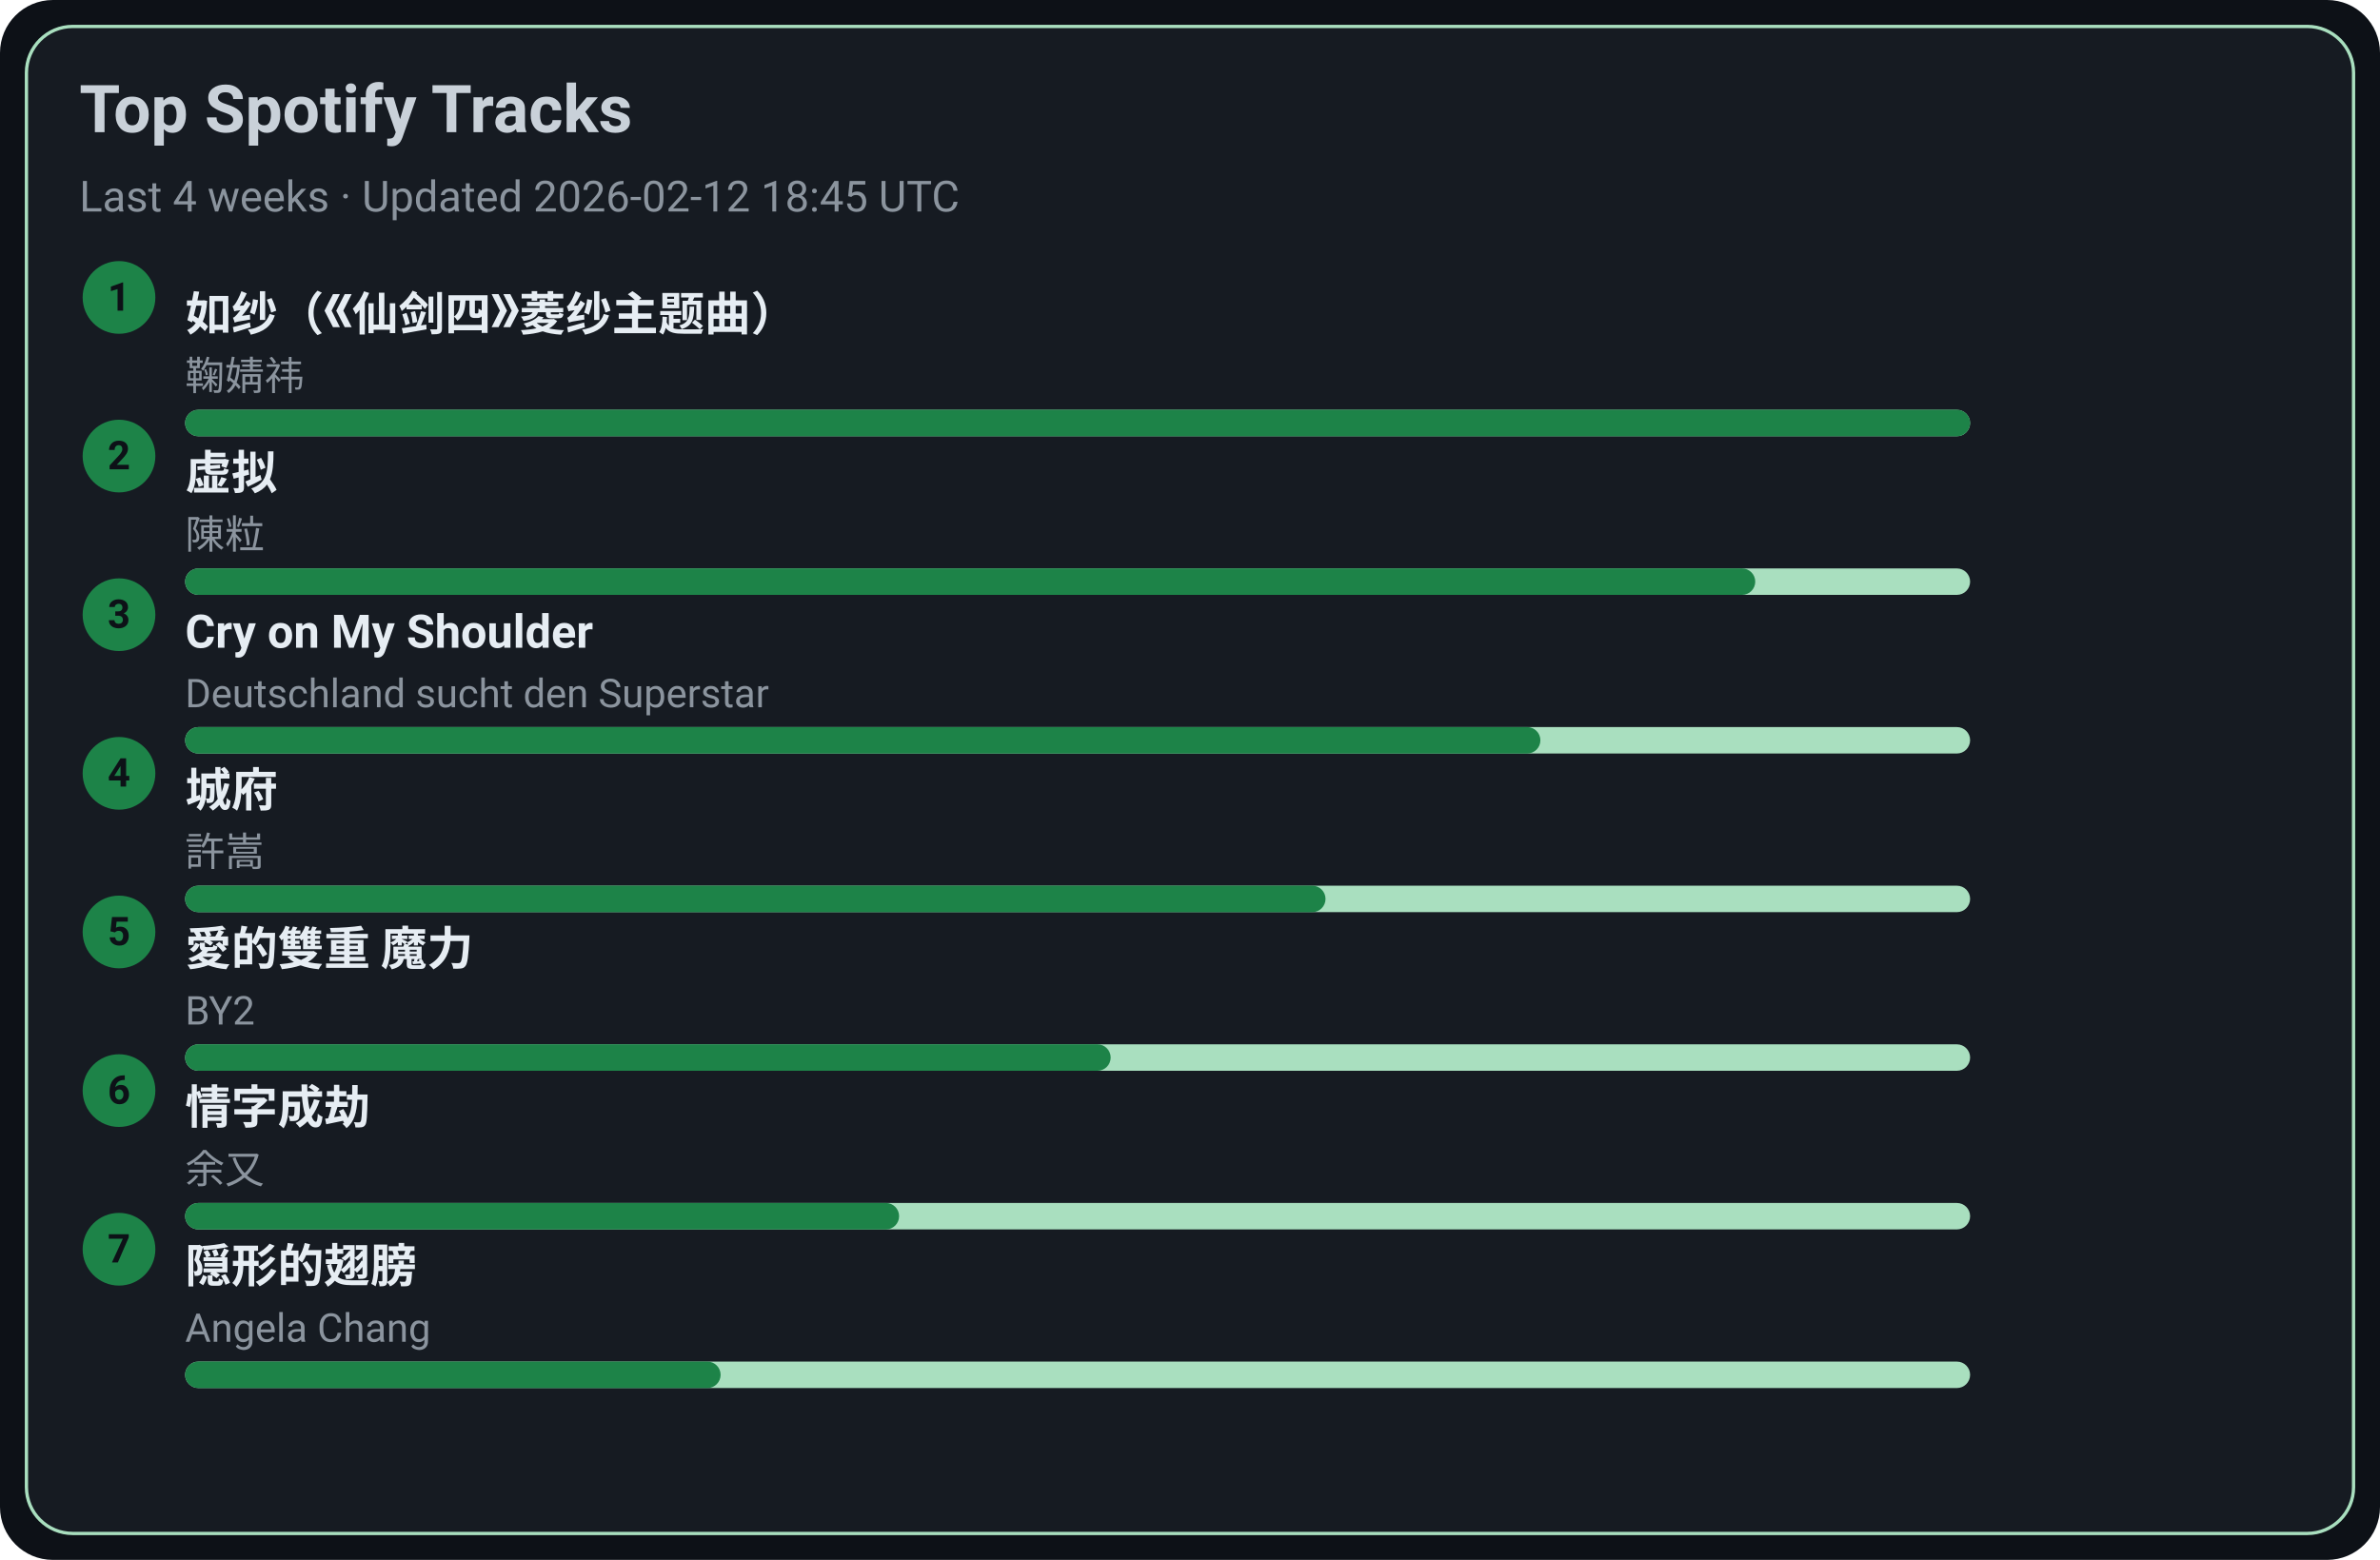
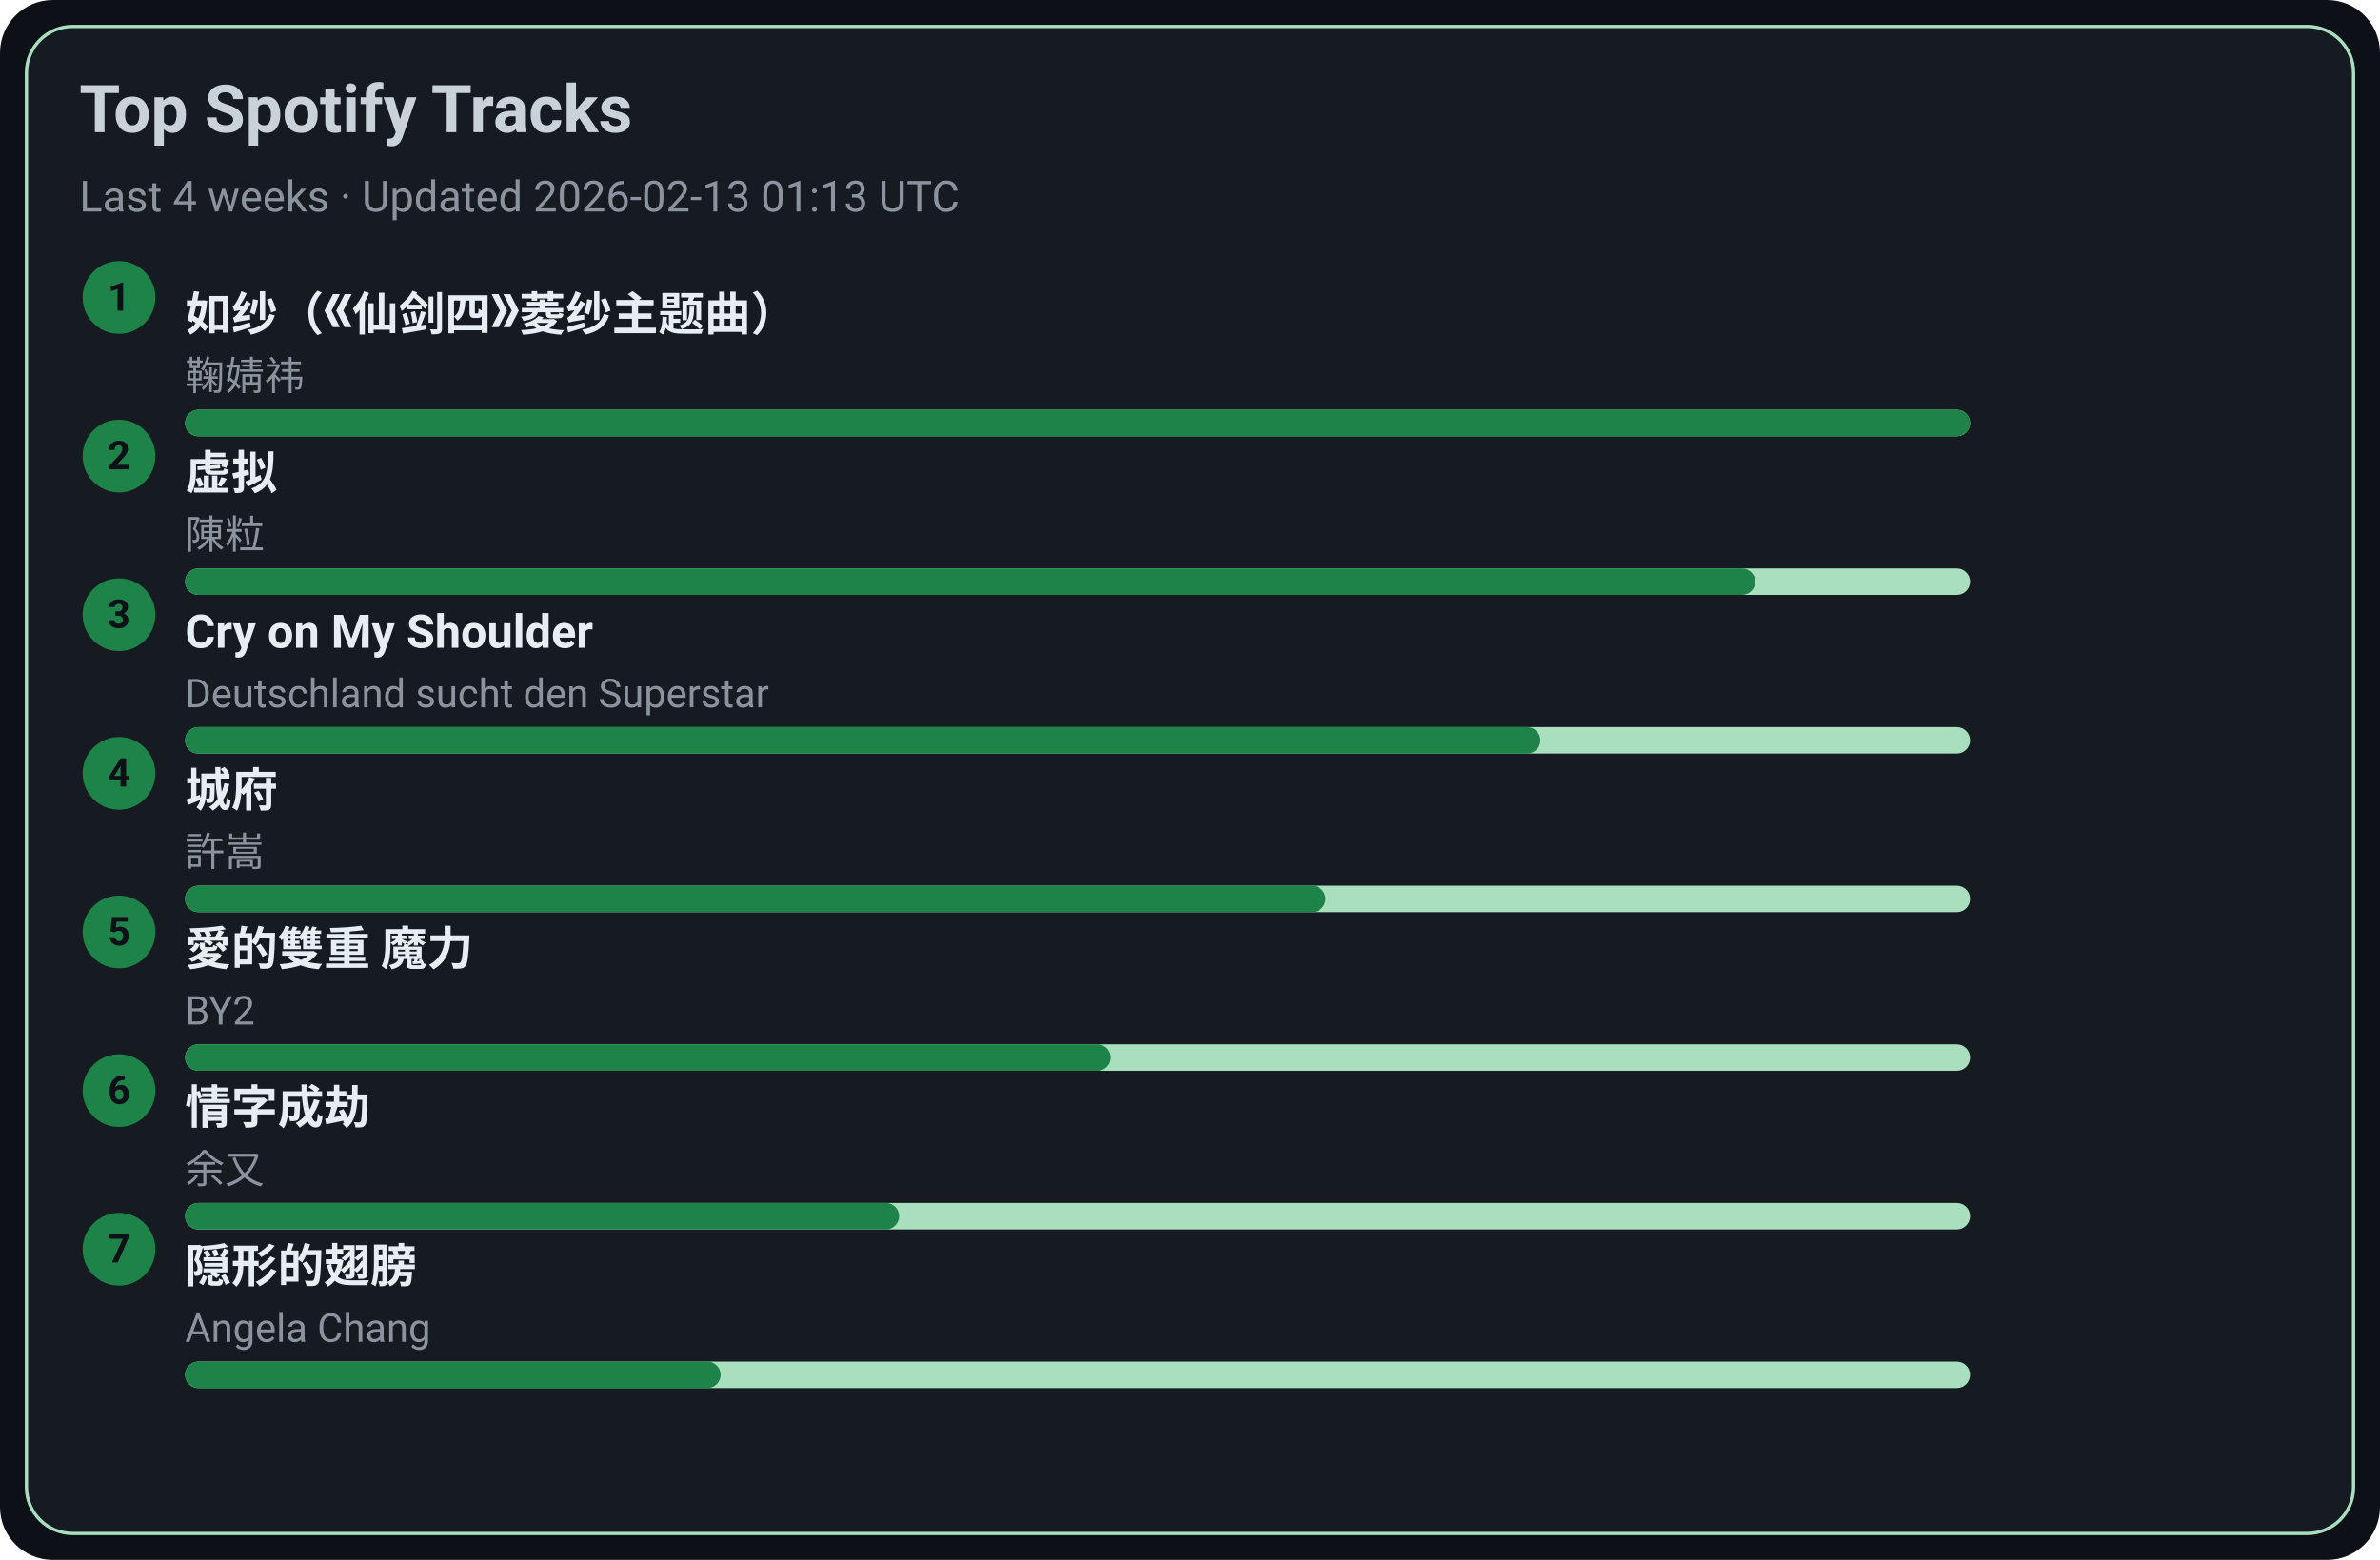
<svg xmlns="http://www.w3.org/2000/svg" width="720" height="472" viewBox="0 0 720 472">
  <style>text{font-family:-apple-system,BlinkMacSystemFont,Segoe UI,Roboto,Ubuntu,Helvetica Neue,Arial,Noto Sans,sans-serif}</style>
  <rect width="720" height="472" rx="16" fill="#0d1117" />
  <rect x="8" y="8" width="704" height="456" rx="14" fill="#161b22" stroke="#A9DFBF" />
  <text x="24" y="40" font-size="20" fill="#c9d1d9" font-weight="600">Top Spotify Tracks</text>
-   <text x="24" y="64" font-size="13" fill="#8b949e">Last 4 weeks · Updated 2026-02-12 18:45 UTC</text>
+   <text x="24" y="64" font-size="13" fill="#8b949e">Last 4 weeks · Updated 2026-02-13 01:13 UTC</text>
  <circle cx="36" cy="90" r="11" fill="#1D8348" />
  <text x="36" y="94" text-anchor="middle" font-size="12" fill="#0d1117" font-weight="700">1</text>
  <a href="https://open.spotify.com/track/69FUNgvEVkNbHq43lgvdme" target="_blank" rel="noopener noreferrer">
    <text x="56" y="100" font-size="14" fill="#e6edf3" font-weight="600">如纱（《仙剑四》菱纱主题曲）</text>
  </a>
  <text x="56" y="118" font-size="12" fill="#8b949e">鞠婧祎</text>
  <rect x="56" y="124" width="540" height="8" rx="4" fill="#A9DFBF" />
  <rect x="56" y="124" width="540" height="8" rx="4" fill="#1D8348" />
  <circle cx="36" cy="138" r="11" fill="#1D8348" />
  <text x="36" y="142" text-anchor="middle" font-size="12" fill="#0d1117" font-weight="700">2</text>
  <a href="https://open.spotify.com/track/5l9sg05BhpfsdLfRvjGsAf" target="_blank" rel="noopener noreferrer">
    <text x="56" y="148" font-size="14" fill="#e6edf3" font-weight="600">虚拟</text>
  </a>
  <text x="56" y="166" font-size="12" fill="#8b949e">陳粒</text>
  <rect x="56" y="172" width="540" height="8" rx="4" fill="#A9DFBF" />
  <rect x="56" y="172" width="475" height="8" rx="4" fill="#1D8348" />
  <circle cx="36" cy="186" r="11" fill="#1D8348" />
  <text x="36" y="190" text-anchor="middle" font-size="12" fill="#0d1117" font-weight="700">3</text>
  <a href="https://open.spotify.com/track/6usmG2MoD0C0Lc2pNgCVWV" target="_blank" rel="noopener noreferrer">
    <text x="56" y="196" font-size="14" fill="#e6edf3" font-weight="600">Cry on My Shoulder</text>
  </a>
  <text x="56" y="214" font-size="12" fill="#8b949e">Deutschland sucht den Superstar</text>
  <rect x="56" y="220" width="540" height="8" rx="4" fill="#A9DFBF" />
  <rect x="56" y="220" width="410" height="8" rx="4" fill="#1D8348" />
  <circle cx="36" cy="234" r="11" fill="#1D8348" />
  <text x="36" y="238" text-anchor="middle" font-size="12" fill="#0d1117" font-weight="700">4</text>
  <a href="https://open.spotify.com/track/4AmlSf7hye0QVpnHCcEoEw" target="_blank" rel="noopener noreferrer">
    <text x="56" y="244" font-size="14" fill="#e6edf3" font-weight="600">城府</text>
  </a>
  <text x="56" y="262" font-size="12" fill="#8b949e">許嵩</text>
  <rect x="56" y="268" width="540" height="8" rx="4" fill="#A9DFBF" />
  <rect x="56" y="268" width="345" height="8" rx="4" fill="#1D8348" />
  <circle cx="36" cy="282" r="11" fill="#1D8348" />
  <text x="36" y="286" text-anchor="middle" font-size="12" fill="#0d1117" font-weight="700">5</text>
  <a href="https://open.spotify.com/track/0yYmS4k3R0TTdDhvOBxRVp" target="_blank" rel="noopener noreferrer">
    <text x="56" y="292" font-size="14" fill="#e6edf3" font-weight="600">愛的雙重 魔力</text>
  </a>
  <text x="56" y="310" font-size="12" fill="#8b949e">BY2</text>
  <rect x="56" y="316" width="540" height="8" rx="4" fill="#A9DFBF" />
  <rect x="56" y="316" width="280" height="8" rx="4" fill="#1D8348" />
  <circle cx="36" cy="330" r="11" fill="#1D8348" />
  <text x="36" y="334" text-anchor="middle" font-size="12" fill="#0d1117" font-weight="700">6</text>
  <a href="https://open.spotify.com/track/6PLof7Z5mvbp9im83J4m3m" target="_blank" rel="noopener noreferrer">
    <text x="56" y="340" font-size="14" fill="#e6edf3" font-weight="600">情字成劫</text>
  </a>
  <text x="56" y="358" font-size="12" fill="#8b949e">余又</text>
  <rect x="56" y="364" width="540" height="8" rx="4" fill="#A9DFBF" />
  <rect x="56" y="364" width="216" height="8" rx="4" fill="#1D8348" />
  <circle cx="36" cy="378" r="11" fill="#1D8348" />
  <text x="36" y="382" text-anchor="middle" font-size="12" fill="#0d1117" font-weight="700">7</text>
  <a href="https://open.spotify.com/track/6Tv5ukQ3xK8WHxJgWMM6vM" target="_blank" rel="noopener noreferrer">
    <text x="56" y="388" font-size="14" fill="#e6edf3" font-weight="600">隠形的翅膀</text>
  </a>
  <text x="56" y="406" font-size="12" fill="#8b949e">Angela Chang</text>
  <rect x="56" y="412" width="540" height="8" rx="4" fill="#A9DFBF" />
  <rect x="56" y="412" width="162" height="8" rx="4" fill="#1D8348" />
</svg>
